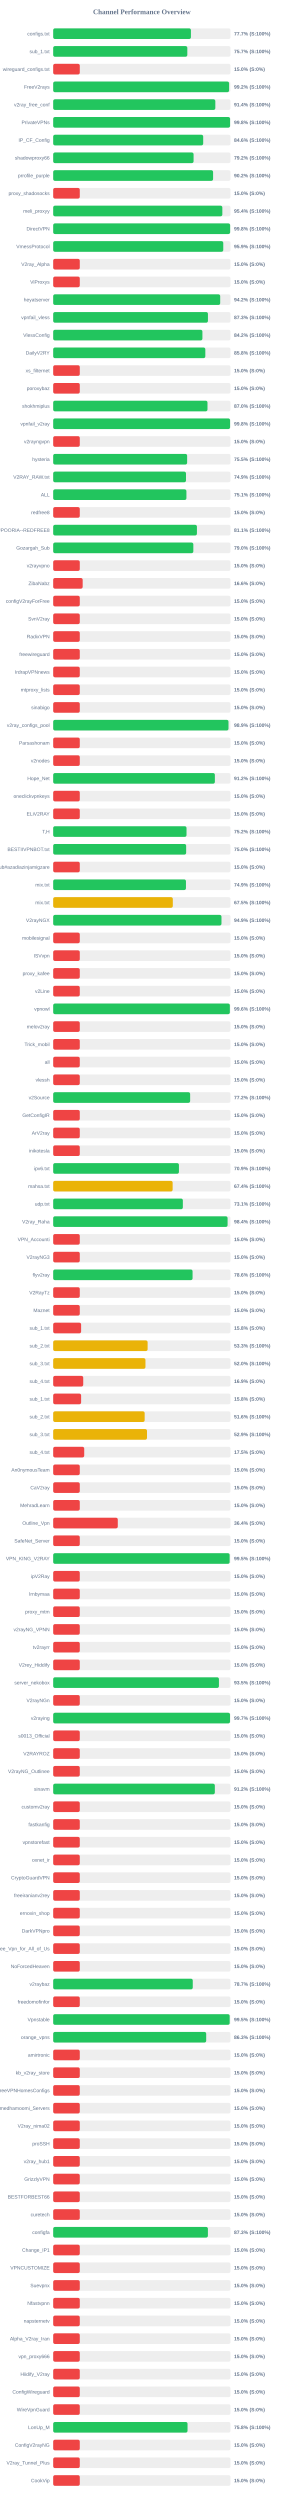
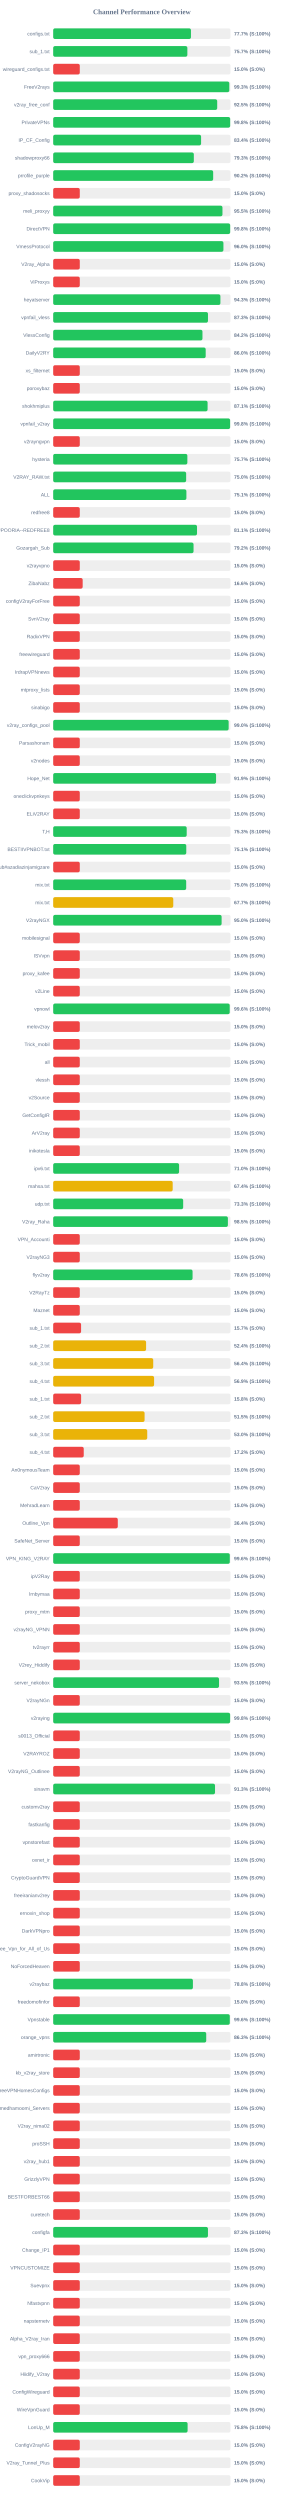
<svg xmlns="http://www.w3.org/2000/svg" width="800" height="7050" version="1.1">
  <style>
        .row { font: 14px Arial; fill: #64748b; }
        .score { font: bold 14px Arial; fill: #64748b; }
    </style>
  <text x="400" y="40" text-anchor="middle" font-size="20px" font-weight="bold" fill="#64748b">Channel Performance Overview</text>
  <rect x="150" y="80" width="500" height="30" fill="#eee" rx="5" />
-   <rect x="150" y="80" width="388.4" height="30" fill="#22c55e" rx="5" />
+   <rect x="150" y="80" width="388.5" height="30" fill="#22c55e" rx="5" />
  <text x="140" y="100" text-anchor="end" class="row">configs.txt</text>
  <text x="660" y="100" text-anchor="start" class="score">77.7% (S:100%)</text>
  <rect x="150" y="130" width="500" height="30" fill="#eee" rx="5" />
-   <rect x="150" y="130" width="378.25" height="30" fill="#22c55e" rx="5" />
+   <rect x="150" y="130" width="378.35" height="30" fill="#22c55e" rx="5" />
  <text x="140" y="150" text-anchor="end" class="row">sub_1.txt</text>
  <text x="660" y="150" text-anchor="start" class="score">75.7% (S:100%)</text>
  <rect x="150" y="180" width="500" height="30" fill="#eee" rx="5" />
  <rect x="150" y="180" width="75.0" height="30" fill="#ef4444" rx="5" />
  <text x="140" y="200" text-anchor="end" class="row">wireguard_configs.txt</text>
  <text x="660" y="200" text-anchor="start" class="score">15.0% (S:0%)</text>
  <rect x="150" y="230" width="500" height="30" fill="#eee" rx="5" />
-   <rect x="150" y="230" width="496.05" height="30" fill="#22c55e" rx="5" />
+   <rect x="150" y="230" width="496.6" height="30" fill="#22c55e" rx="5" />
  <text x="140" y="250" text-anchor="end" class="row">FreeV2rays</text>
-   <text x="660" y="250" text-anchor="start" class="score">99.2% (S:100%)</text>
+   <text x="660" y="250" text-anchor="start" class="score">99.3% (S:100%)</text>
  <rect x="150" y="280" width="500" height="30" fill="#eee" rx="5" />
-   <rect x="150" y="280" width="457.2" height="30" fill="#22c55e" rx="5" />
+   <rect x="150" y="280" width="462.5" height="30" fill="#22c55e" rx="5" />
  <text x="140" y="300" text-anchor="end" class="row">v2ray_free_conf</text>
-   <text x="660" y="300" text-anchor="start" class="score">91.4% (S:100%)</text>
+   <text x="660" y="300" text-anchor="start" class="score">92.5% (S:100%)</text>
  <rect x="150" y="330" width="500" height="30" fill="#eee" rx="5" />
-   <rect x="150" y="330" width="498.8" height="30" fill="#22c55e" rx="5" />
+   <rect x="150" y="330" width="499.05" height="30" fill="#22c55e" rx="5" />
  <text x="140" y="350" text-anchor="end" class="row">PrivateVPNs</text>
  <text x="660" y="350" text-anchor="start" class="score">99.8% (S:100%)</text>
  <rect x="150" y="380" width="500" height="30" fill="#eee" rx="5" />
-   <rect x="150" y="380" width="423.0" height="30" fill="#22c55e" rx="5" />
+   <rect x="150" y="380" width="417.05" height="30" fill="#22c55e" rx="5" />
  <text x="140" y="400" text-anchor="end" class="row">IP_CF_Config</text>
-   <text x="660" y="400" text-anchor="start" class="score">84.6% (S:100%)</text>
+   <text x="660" y="400" text-anchor="start" class="score">83.4% (S:100%)</text>
  <rect x="150" y="430" width="500" height="30" fill="#eee" rx="5" />
-   <rect x="150" y="430" width="395.9" height="30" fill="#22c55e" rx="5" />
+   <rect x="150" y="430" width="396.6" height="30" fill="#22c55e" rx="5" />
  <text x="140" y="450" text-anchor="end" class="row">shadowproxy66</text>
-   <text x="660" y="450" text-anchor="start" class="score">79.2% (S:100%)</text>
+   <text x="660" y="450" text-anchor="start" class="score">79.3% (S:100%)</text>
  <rect x="150" y="480" width="500" height="30" fill="#eee" rx="5" />
-   <rect x="150" y="480" width="450.9" height="30" fill="#22c55e" rx="5" />
+   <rect x="150" y="480" width="451.15" height="30" fill="#22c55e" rx="5" />
  <text x="140" y="500" text-anchor="end" class="row">prrofile_purple</text>
  <text x="660" y="500" text-anchor="start" class="score">90.2% (S:100%)</text>
  <rect x="150" y="530" width="500" height="30" fill="#eee" rx="5" />
  <rect x="150" y="530" width="75.0" height="30" fill="#ef4444" rx="5" />
  <text x="140" y="550" text-anchor="end" class="row">proxy_shadosocks</text>
  <text x="660" y="550" text-anchor="start" class="score">15.0% (S:0%)</text>
  <rect x="150" y="580" width="500" height="30" fill="#eee" rx="5" />
-   <rect x="150" y="580" width="477.0" height="30" fill="#22c55e" rx="5" />
+   <rect x="150" y="580" width="477.35" height="30" fill="#22c55e" rx="5" />
  <text x="140" y="600" text-anchor="end" class="row">meli_proxyy</text>
-   <text x="660" y="600" text-anchor="start" class="score">95.4% (S:100%)</text>
+   <text x="660" y="600" text-anchor="start" class="score">95.5% (S:100%)</text>
  <rect x="150" y="630" width="500" height="30" fill="#eee" rx="5" />
-   <rect x="150" y="630" width="498.95" height="30" fill="#22c55e" rx="5" />
+   <rect x="150" y="630" width="499.05" height="30" fill="#22c55e" rx="5" />
  <text x="140" y="650" text-anchor="end" class="row">DirectVPN</text>
  <text x="660" y="650" text-anchor="start" class="score">99.8% (S:100%)</text>
  <rect x="150" y="680" width="500" height="30" fill="#eee" rx="5" />
-   <rect x="150" y="680" width="479.6" height="30" fill="#22c55e" rx="5" />
+   <rect x="150" y="680" width="480.05" height="30" fill="#22c55e" rx="5" />
  <text x="140" y="700" text-anchor="end" class="row">VmessProtocol</text>
-   <text x="660" y="700" text-anchor="start" class="score">95.9% (S:100%)</text>
+   <text x="660" y="700" text-anchor="start" class="score">96.0% (S:100%)</text>
  <rect x="150" y="730" width="500" height="30" fill="#eee" rx="5" />
  <rect x="150" y="730" width="75.0" height="30" fill="#ef4444" rx="5" />
  <text x="140" y="750" text-anchor="end" class="row">V2ray_Alpha</text>
  <text x="660" y="750" text-anchor="start" class="score">15.0% (S:0%)</text>
  <rect x="150" y="780" width="500" height="30" fill="#eee" rx="5" />
  <rect x="150" y="780" width="75.0" height="30" fill="#ef4444" rx="5" />
  <text x="140" y="800" text-anchor="end" class="row">ViProxys</text>
  <text x="660" y="800" text-anchor="start" class="score">15.0% (S:0%)</text>
  <rect x="150" y="830" width="500" height="30" fill="#eee" rx="5" />
-   <rect x="150" y="830" width="470.95" height="30" fill="#22c55e" rx="5" />
+   <rect x="150" y="830" width="471.55" height="30" fill="#22c55e" rx="5" />
  <text x="140" y="850" text-anchor="end" class="row">heyatserver</text>
-   <text x="660" y="850" text-anchor="start" class="score">94.2% (S:100%)</text>
+   <text x="660" y="850" text-anchor="start" class="score">94.3% (S:100%)</text>
  <rect x="150" y="880" width="500" height="30" fill="#eee" rx="5" />
-   <rect x="150" y="880" width="436.4" height="30" fill="#22c55e" rx="5" />
+   <rect x="150" y="880" width="436.5" height="30" fill="#22c55e" rx="5" />
  <text x="140" y="900" text-anchor="end" class="row">vpnfail_vless</text>
  <text x="660" y="900" text-anchor="start" class="score">87.3% (S:100%)</text>
  <rect x="150" y="930" width="500" height="30" fill="#eee" rx="5" />
-   <rect x="150" y="930" width="420.8" height="30" fill="#22c55e" rx="5" />
+   <rect x="150" y="930" width="420.95" height="30" fill="#22c55e" rx="5" />
  <text x="140" y="950" text-anchor="end" class="row">VlessConfig</text>
  <text x="660" y="950" text-anchor="start" class="score">84.2% (S:100%)</text>
  <rect x="150" y="980" width="500" height="30" fill="#eee" rx="5" />
-   <rect x="150" y="980" width="429.0" height="30" fill="#22c55e" rx="5" />
+   <rect x="150" y="980" width="430.05" height="30" fill="#22c55e" rx="5" />
  <text x="140" y="1000" text-anchor="end" class="row">DailyV2RY</text>
-   <text x="660" y="1000" text-anchor="start" class="score">85.8% (S:100%)</text>
+   <text x="660" y="1000" text-anchor="start" class="score">86.0% (S:100%)</text>
  <rect x="150" y="1030" width="500" height="30" fill="#eee" rx="5" />
  <rect x="150" y="1030" width="75.0" height="30" fill="#ef4444" rx="5" />
  <text x="140" y="1050" text-anchor="end" class="row">xs_filternet</text>
  <text x="660" y="1050" text-anchor="start" class="score">15.0% (S:0%)</text>
  <rect x="150" y="1080" width="500" height="30" fill="#eee" rx="5" />
  <rect x="150" y="1080" width="75.0" height="30" fill="#ef4444" rx="5" />
  <text x="140" y="1100" text-anchor="end" class="row">poroxybaz</text>
  <text x="660" y="1100" text-anchor="start" class="score">15.0% (S:0%)</text>
  <rect x="150" y="1130" width="500" height="30" fill="#eee" rx="5" />
-   <rect x="150" y="1130" width="435.1" height="30" fill="#22c55e" rx="5" />
+   <rect x="150" y="1130" width="435.4" height="30" fill="#22c55e" rx="5" />
  <text x="140" y="1150" text-anchor="end" class="row">shokhmiplus</text>
-   <text x="660" y="1150" text-anchor="start" class="score">87.0% (S:100%)</text>
+   <text x="660" y="1150" text-anchor="start" class="score">87.1% (S:100%)</text>
  <rect x="150" y="1180" width="500" height="30" fill="#eee" rx="5" />
-   <rect x="150" y="1180" width="498.8" height="30" fill="#22c55e" rx="5" />
+   <rect x="150" y="1180" width="498.9" height="30" fill="#22c55e" rx="5" />
  <text x="140" y="1200" text-anchor="end" class="row">vpnfail_v2ray</text>
  <text x="660" y="1200" text-anchor="start" class="score">99.8% (S:100%)</text>
  <rect x="150" y="1230" width="500" height="30" fill="#eee" rx="5" />
  <rect x="150" y="1230" width="75.0" height="30" fill="#ef4444" rx="5" />
  <text x="140" y="1250" text-anchor="end" class="row">v2rayngvpn</text>
  <text x="660" y="1250" text-anchor="start" class="score">15.0% (S:0%)</text>
  <rect x="150" y="1280" width="500" height="30" fill="#eee" rx="5" />
-   <rect x="150" y="1280" width="377.7" height="30" fill="#22c55e" rx="5" />
+   <rect x="150" y="1280" width="378.35" height="30" fill="#22c55e" rx="5" />
  <text x="140" y="1300" text-anchor="end" class="row">hysteria</text>
-   <text x="660" y="1300" text-anchor="start" class="score">75.5% (S:100%)</text>
+   <text x="660" y="1300" text-anchor="start" class="score">75.7% (S:100%)</text>
  <rect x="150" y="1330" width="500" height="30" fill="#eee" rx="5" />
-   <rect x="150" y="1330" width="374.5" height="30" fill="#22c55e" rx="5" />
+   <rect x="150" y="1330" width="374.95" height="30" fill="#22c55e" rx="5" />
  <text x="140" y="1350" text-anchor="end" class="row">V2RAY_RAW.txt</text>
-   <text x="660" y="1350" text-anchor="start" class="score">74.9% (S:100%)</text>
+   <text x="660" y="1350" text-anchor="start" class="score">75.0% (S:100%)</text>
  <rect x="150" y="1380" width="500" height="30" fill="#eee" rx="5" />
-   <rect x="150" y="1380" width="375.7" height="30" fill="#22c55e" rx="5" />
+   <rect x="150" y="1380" width="375.65" height="30" fill="#22c55e" rx="5" />
  <text x="140" y="1400" text-anchor="end" class="row">ALL</text>
  <text x="660" y="1400" text-anchor="start" class="score">75.1% (S:100%)</text>
  <rect x="150" y="1430" width="500" height="30" fill="#eee" rx="5" />
  <rect x="150" y="1430" width="75.0" height="30" fill="#ef4444" rx="5" />
  <text x="140" y="1450" text-anchor="end" class="row">redfree8</text>
  <text x="660" y="1450" text-anchor="start" class="score">15.0% (S:0%)</text>
  <rect x="150" y="1480" width="500" height="30" fill="#eee" rx="5" />
-   <rect x="150" y="1480" width="405.35" height="30" fill="#22c55e" rx="5" />
+   <rect x="150" y="1480" width="405.6" height="30" fill="#22c55e" rx="5" />
  <text x="140" y="1500" text-anchor="end" class="row">POORIA--REDFREE8.txt#POORIA--REDFREE8</text>
  <text x="660" y="1500" text-anchor="start" class="score">81.1% (S:100%)</text>
  <rect x="150" y="1530" width="500" height="30" fill="#eee" rx="5" />
-   <rect x="150" y="1530" width="395.2" height="30" fill="#22c55e" rx="5" />
+   <rect x="150" y="1530" width="395.8" height="30" fill="#22c55e" rx="5" />
  <text x="140" y="1550" text-anchor="end" class="row">Gozargah_Sub</text>
-   <text x="660" y="1550" text-anchor="start" class="score">79.0% (S:100%)</text>
+   <text x="660" y="1550" text-anchor="start" class="score">79.2% (S:100%)</text>
  <rect x="150" y="1580" width="500" height="30" fill="#eee" rx="5" />
  <rect x="150" y="1580" width="75.0" height="30" fill="#ef4444" rx="5" />
  <text x="140" y="1600" text-anchor="end" class="row">v2rayvpno</text>
  <text x="660" y="1600" text-anchor="start" class="score">15.0% (S:0%)</text>
  <rect x="150" y="1630" width="500" height="30" fill="#eee" rx="5" />
  <rect x="150" y="1630" width="83.15" height="30" fill="#ef4444" rx="5" />
  <text x="140" y="1650" text-anchor="end" class="row">ZibaNabz</text>
  <text x="660" y="1650" text-anchor="start" class="score">16.6% (S:0%)</text>
  <rect x="150" y="1680" width="500" height="30" fill="#eee" rx="5" />
  <rect x="150" y="1680" width="75.0" height="30" fill="#ef4444" rx="5" />
  <text x="140" y="1700" text-anchor="end" class="row">configV2rayForFree</text>
  <text x="660" y="1700" text-anchor="start" class="score">15.0% (S:0%)</text>
  <rect x="150" y="1730" width="500" height="30" fill="#eee" rx="5" />
  <rect x="150" y="1730" width="75.0" height="30" fill="#ef4444" rx="5" />
  <text x="140" y="1750" text-anchor="end" class="row">SvnV2ray</text>
  <text x="660" y="1750" text-anchor="start" class="score">15.0% (S:0%)</text>
  <rect x="150" y="1780" width="500" height="30" fill="#eee" rx="5" />
  <rect x="150" y="1780" width="75.0" height="30" fill="#ef4444" rx="5" />
  <text x="140" y="1800" text-anchor="end" class="row">RadixVPN</text>
  <text x="660" y="1800" text-anchor="start" class="score">15.0% (S:0%)</text>
  <rect x="150" y="1830" width="500" height="30" fill="#eee" rx="5" />
  <rect x="150" y="1830" width="75.0" height="30" fill="#ef4444" rx="5" />
  <text x="140" y="1850" text-anchor="end" class="row">freewireguard</text>
  <text x="660" y="1850" text-anchor="start" class="score">15.0% (S:0%)</text>
  <rect x="150" y="1880" width="500" height="30" fill="#eee" rx="5" />
  <rect x="150" y="1880" width="75.0" height="30" fill="#ef4444" rx="5" />
  <text x="140" y="1900" text-anchor="end" class="row">IrdrapVPNnews</text>
  <text x="660" y="1900" text-anchor="start" class="score">15.0% (S:0%)</text>
  <rect x="150" y="1930" width="500" height="30" fill="#eee" rx="5" />
  <rect x="150" y="1930" width="75.0" height="30" fill="#ef4444" rx="5" />
  <text x="140" y="1950" text-anchor="end" class="row">mtproxy_lists</text>
  <text x="660" y="1950" text-anchor="start" class="score">15.0% (S:0%)</text>
  <rect x="150" y="1980" width="500" height="30" fill="#eee" rx="5" />
  <rect x="150" y="1980" width="75.0" height="30" fill="#ef4444" rx="5" />
  <text x="140" y="2000" text-anchor="end" class="row">sinabigo</text>
  <text x="660" y="2000" text-anchor="start" class="score">15.0% (S:0%)</text>
  <rect x="150" y="2030" width="500" height="30" fill="#eee" rx="5" />
-   <rect x="150" y="2030" width="494.35" height="30" fill="#22c55e" rx="5" />
+   <rect x="150" y="2030" width="494.8" height="30" fill="#22c55e" rx="5" />
  <text x="140" y="2050" text-anchor="end" class="row">v2ray_configs_pool</text>
-   <text x="660" y="2050" text-anchor="start" class="score">98.9% (S:100%)</text>
+   <text x="660" y="2050" text-anchor="start" class="score">99.0% (S:100%)</text>
  <rect x="150" y="2080" width="500" height="30" fill="#eee" rx="5" />
  <rect x="150" y="2080" width="75.0" height="30" fill="#ef4444" rx="5" />
  <text x="140" y="2100" text-anchor="end" class="row">Parsashonam</text>
  <text x="660" y="2100" text-anchor="start" class="score">15.0% (S:0%)</text>
  <rect x="150" y="2130" width="500" height="30" fill="#eee" rx="5" />
  <rect x="150" y="2130" width="75.0" height="30" fill="#ef4444" rx="5" />
  <text x="140" y="2150" text-anchor="end" class="row">v2nodes</text>
  <text x="660" y="2150" text-anchor="start" class="score">15.0% (S:0%)</text>
  <rect x="150" y="2180" width="500" height="30" fill="#eee" rx="5" />
-   <rect x="150" y="2180" width="455.95" height="30" fill="#22c55e" rx="5" />
+   <rect x="150" y="2180" width="459.3" height="30" fill="#22c55e" rx="5" />
  <text x="140" y="2200" text-anchor="end" class="row">Hope_Net</text>
-   <text x="660" y="2200" text-anchor="start" class="score">91.2% (S:100%)</text>
+   <text x="660" y="2200" text-anchor="start" class="score">91.9% (S:100%)</text>
  <rect x="150" y="2230" width="500" height="30" fill="#eee" rx="5" />
  <rect x="150" y="2230" width="75.0" height="30" fill="#ef4444" rx="5" />
  <text x="140" y="2250" text-anchor="end" class="row">oneclickvpnkeys</text>
  <text x="660" y="2250" text-anchor="start" class="score">15.0% (S:0%)</text>
  <rect x="150" y="2280" width="500" height="30" fill="#eee" rx="5" />
  <rect x="150" y="2280" width="75.0" height="30" fill="#ef4444" rx="5" />
  <text x="140" y="2300" text-anchor="end" class="row">ELiV2RAY</text>
  <text x="660" y="2300" text-anchor="start" class="score">15.0% (S:0%)</text>
  <rect x="150" y="2330" width="500" height="30" fill="#eee" rx="5" />
-   <rect x="150" y="2330" width="376.0" height="30" fill="#22c55e" rx="5" />
+   <rect x="150" y="2330" width="376.5" height="30" fill="#22c55e" rx="5" />
  <text x="140" y="2350" text-anchor="end" class="row">T,H</text>
-   <text x="660" y="2350" text-anchor="start" class="score">75.2% (S:100%)</text>
+   <text x="660" y="2350" text-anchor="start" class="score">75.3% (S:100%)</text>
  <rect x="150" y="2380" width="500" height="30" fill="#eee" rx="5" />
-   <rect x="150" y="2380" width="374.95" height="30" fill="#22c55e" rx="5" />
+   <rect x="150" y="2380" width="375.3" height="30" fill="#22c55e" rx="5" />
  <text x="140" y="2400" text-anchor="end" class="row">BESTIIVPNBOT.txt</text>
-   <text x="660" y="2400" text-anchor="start" class="score">75.0% (S:100%)</text>
+   <text x="660" y="2400" text-anchor="start" class="score">75.1% (S:100%)</text>
  <rect x="150" y="2430" width="500" height="30" fill="#eee" rx="5" />
  <rect x="150" y="2430" width="75.0" height="30" fill="#ef4444" rx="5" />
  <text x="140" y="2450" text-anchor="end" class="row">Sub#azadiazinjamigzare</text>
  <text x="660" y="2450" text-anchor="start" class="score">15.0% (S:0%)</text>
  <rect x="150" y="2480" width="500" height="30" fill="#eee" rx="5" />
-   <rect x="150" y="2480" width="374.4" height="30" fill="#22c55e" rx="5" />
+   <rect x="150" y="2480" width="375.05" height="30" fill="#22c55e" rx="5" />
  <text x="140" y="2500" text-anchor="end" class="row">mix.txt</text>
-   <text x="660" y="2500" text-anchor="start" class="score">74.9% (S:100%)</text>
+   <text x="660" y="2500" text-anchor="start" class="score">75.0% (S:100%)</text>
  <rect x="150" y="2530" width="500" height="30" fill="#eee" rx="5" />
-   <rect x="150" y="2530" width="337.35" height="30" fill="#eab308" rx="5" />
+   <rect x="150" y="2530" width="338.6" height="30" fill="#eab308" rx="5" />
  <text x="140" y="2550" text-anchor="end" class="row">mix.txt</text>
-   <text x="660" y="2550" text-anchor="start" class="score">67.5% (S:100%)</text>
+   <text x="660" y="2550" text-anchor="start" class="score">67.7% (S:100%)</text>
  <rect x="150" y="2580" width="500" height="30" fill="#eee" rx="5" />
-   <rect x="150" y="2580" width="474.55" height="30" fill="#22c55e" rx="5" />
+   <rect x="150" y="2580" width="474.95" height="30" fill="#22c55e" rx="5" />
  <text x="140" y="2600" text-anchor="end" class="row">V2rayNGX</text>
-   <text x="660" y="2600" text-anchor="start" class="score">94.9% (S:100%)</text>
+   <text x="660" y="2600" text-anchor="start" class="score">95.0% (S:100%)</text>
  <rect x="150" y="2630" width="500" height="30" fill="#eee" rx="5" />
  <rect x="150" y="2630" width="75.0" height="30" fill="#ef4444" rx="5" />
  <text x="140" y="2650" text-anchor="end" class="row">mobilesignal</text>
  <text x="660" y="2650" text-anchor="start" class="score">15.0% (S:0%)</text>
  <rect x="150" y="2680" width="500" height="30" fill="#eee" rx="5" />
  <rect x="150" y="2680" width="75.0" height="30" fill="#ef4444" rx="5" />
  <text x="140" y="2700" text-anchor="end" class="row">ISVvpn</text>
  <text x="660" y="2700" text-anchor="start" class="score">15.0% (S:0%)</text>
  <rect x="150" y="2730" width="500" height="30" fill="#eee" rx="5" />
  <rect x="150" y="2730" width="75.0" height="30" fill="#ef4444" rx="5" />
  <text x="140" y="2750" text-anchor="end" class="row">proxy_kafee</text>
  <text x="660" y="2750" text-anchor="start" class="score">15.0% (S:0%)</text>
  <rect x="150" y="2780" width="500" height="30" fill="#eee" rx="5" />
  <rect x="150" y="2780" width="75.0" height="30" fill="#ef4444" rx="5" />
  <text x="140" y="2800" text-anchor="end" class="row">v2Line</text>
  <text x="660" y="2800" text-anchor="start" class="score">15.0% (S:0%)</text>
  <rect x="150" y="2830" width="500" height="30" fill="#eee" rx="5" />
-   <rect x="150" y="2830" width="498.2" height="30" fill="#22c55e" rx="5" />
+   <rect x="150" y="2830" width="497.8" height="30" fill="#22c55e" rx="5" />
  <text x="140" y="2850" text-anchor="end" class="row">vpnowl</text>
  <text x="660" y="2850" text-anchor="start" class="score">99.6% (S:100%)</text>
  <rect x="150" y="2880" width="500" height="30" fill="#eee" rx="5" />
  <rect x="150" y="2880" width="75.0" height="30" fill="#ef4444" rx="5" />
  <text x="140" y="2900" text-anchor="end" class="row">melov2ray</text>
  <text x="660" y="2900" text-anchor="start" class="score">15.0% (S:0%)</text>
  <rect x="150" y="2930" width="500" height="30" fill="#eee" rx="5" />
  <rect x="150" y="2930" width="75.0" height="30" fill="#ef4444" rx="5" />
  <text x="140" y="2950" text-anchor="end" class="row">Trick_mobil</text>
  <text x="660" y="2950" text-anchor="start" class="score">15.0% (S:0%)</text>
  <rect x="150" y="2980" width="500" height="30" fill="#eee" rx="5" />
  <rect x="150" y="2980" width="75.0" height="30" fill="#ef4444" rx="5" />
  <text x="140" y="3000" text-anchor="end" class="row">all</text>
  <text x="660" y="3000" text-anchor="start" class="score">15.0% (S:0%)</text>
  <rect x="150" y="3030" width="500" height="30" fill="#eee" rx="5" />
  <rect x="150" y="3030" width="75.0" height="30" fill="#ef4444" rx="5" />
  <text x="140" y="3050" text-anchor="end" class="row">vlessh</text>
  <text x="660" y="3050" text-anchor="start" class="score">15.0% (S:0%)</text>
  <rect x="150" y="3080" width="500" height="30" fill="#eee" rx="5" />
-   <rect x="150" y="3080" width="386.2" height="30" fill="#22c55e" rx="5" />
+   <rect x="150" y="3080" width="75.0" height="30" fill="#ef4444" rx="5" />
  <text x="140" y="3100" text-anchor="end" class="row">v2Source</text>
-   <text x="660" y="3100" text-anchor="start" class="score">77.2% (S:100%)</text>
+   <text x="660" y="3100" text-anchor="start" class="score">15.0% (S:0%)</text>
  <rect x="150" y="3130" width="500" height="30" fill="#eee" rx="5" />
  <rect x="150" y="3130" width="75.0" height="30" fill="#ef4444" rx="5" />
  <text x="140" y="3150" text-anchor="end" class="row">GetConfigIR</text>
  <text x="660" y="3150" text-anchor="start" class="score">15.0% (S:0%)</text>
  <rect x="150" y="3180" width="500" height="30" fill="#eee" rx="5" />
  <rect x="150" y="3180" width="75.0" height="30" fill="#ef4444" rx="5" />
  <text x="140" y="3200" text-anchor="end" class="row">ArV2ray</text>
  <text x="660" y="3200" text-anchor="start" class="score">15.0% (S:0%)</text>
  <rect x="150" y="3230" width="500" height="30" fill="#eee" rx="5" />
  <rect x="150" y="3230" width="75.0" height="30" fill="#ef4444" rx="5" />
  <text x="140" y="3250" text-anchor="end" class="row">inikotesla</text>
  <text x="660" y="3250" text-anchor="start" class="score">15.0% (S:0%)</text>
  <rect x="150" y="3280" width="500" height="30" fill="#eee" rx="5" />
-   <rect x="150" y="3280" width="354.6" height="30" fill="#22c55e" rx="5" />
+   <rect x="150" y="3280" width="355.0" height="30" fill="#22c55e" rx="5" />
  <text x="140" y="3300" text-anchor="end" class="row">ipv6.txt</text>
-   <text x="660" y="3300" text-anchor="start" class="score">70.9% (S:100%)</text>
+   <text x="660" y="3300" text-anchor="start" class="score">71.0% (S:100%)</text>
  <rect x="150" y="3330" width="500" height="30" fill="#eee" rx="5" />
-   <rect x="150" y="3330" width="336.85" height="30" fill="#eab308" rx="5" />
+   <rect x="150" y="3330" width="337.0" height="30" fill="#eab308" rx="5" />
  <text x="140" y="3350" text-anchor="end" class="row">mahsa.txt</text>
  <text x="660" y="3350" text-anchor="start" class="score">67.4% (S:100%)</text>
  <rect x="150" y="3380" width="500" height="30" fill="#eee" rx="5" />
-   <rect x="150" y="3380" width="365.65" height="30" fill="#22c55e" rx="5" />
+   <rect x="150" y="3380" width="366.55" height="30" fill="#22c55e" rx="5" />
  <text x="140" y="3400" text-anchor="end" class="row">udp.txt</text>
-   <text x="660" y="3400" text-anchor="start" class="score">73.1% (S:100%)</text>
+   <text x="660" y="3400" text-anchor="start" class="score">73.3% (S:100%)</text>
  <rect x="150" y="3430" width="500" height="30" fill="#eee" rx="5" />
-   <rect x="150" y="3430" width="491.8" height="30" fill="#22c55e" rx="5" />
+   <rect x="150" y="3430" width="492.65" height="30" fill="#22c55e" rx="5" />
  <text x="140" y="3450" text-anchor="end" class="row">V2ray_Raha</text>
-   <text x="660" y="3450" text-anchor="start" class="score">98.4% (S:100%)</text>
+   <text x="660" y="3450" text-anchor="start" class="score">98.5% (S:100%)</text>
  <rect x="150" y="3480" width="500" height="30" fill="#eee" rx="5" />
  <rect x="150" y="3480" width="75.0" height="30" fill="#ef4444" rx="5" />
  <text x="140" y="3500" text-anchor="end" class="row">VPN_Accounti</text>
  <text x="660" y="3500" text-anchor="start" class="score">15.0% (S:0%)</text>
  <rect x="150" y="3530" width="500" height="30" fill="#eee" rx="5" />
  <rect x="150" y="3530" width="75.0" height="30" fill="#ef4444" rx="5" />
  <text x="140" y="3550" text-anchor="end" class="row">V2rayNG3</text>
  <text x="660" y="3550" text-anchor="start" class="score">15.0% (S:0%)</text>
  <rect x="150" y="3580" width="500" height="30" fill="#eee" rx="5" />
  <rect x="150" y="3580" width="393.05" height="30" fill="#22c55e" rx="5" />
  <text x="140" y="3600" text-anchor="end" class="row">flyv2ray</text>
  <text x="660" y="3600" text-anchor="start" class="score">78.6% (S:100%)</text>
  <rect x="150" y="3630" width="500" height="30" fill="#eee" rx="5" />
  <rect x="150" y="3630" width="75.0" height="30" fill="#ef4444" rx="5" />
  <text x="140" y="3650" text-anchor="end" class="row">V2RayTz</text>
  <text x="660" y="3650" text-anchor="start" class="score">15.0% (S:0%)</text>
  <rect x="150" y="3680" width="500" height="30" fill="#eee" rx="5" />
  <rect x="150" y="3680" width="75.0" height="30" fill="#ef4444" rx="5" />
  <text x="140" y="3700" text-anchor="end" class="row">Maznet</text>
  <text x="660" y="3700" text-anchor="start" class="score">15.0% (S:0%)</text>
  <rect x="150" y="3730" width="500" height="30" fill="#eee" rx="5" />
-   <rect x="150" y="3730" width="78.75" height="30" fill="#ef4444" rx="5" />
+   <rect x="150" y="3730" width="78.65" height="30" fill="#ef4444" rx="5" />
  <text x="140" y="3750" text-anchor="end" class="row">sub_1.txt</text>
-   <text x="660" y="3750" text-anchor="start" class="score">15.8% (S:0%)</text>
+   <text x="660" y="3750" text-anchor="start" class="score">15.7% (S:0%)</text>
  <rect x="150" y="3780" width="500" height="30" fill="#eee" rx="5" />
-   <rect x="150" y="3780" width="266.3" height="30" fill="#eab308" rx="5" />
+   <rect x="150" y="3780" width="262.0" height="30" fill="#eab308" rx="5" />
  <text x="140" y="3800" text-anchor="end" class="row">sub_2.txt</text>
-   <text x="660" y="3800" text-anchor="start" class="score">53.3% (S:100%)</text>
+   <text x="660" y="3800" text-anchor="start" class="score">52.4% (S:100%)</text>
  <rect x="150" y="3830" width="500" height="30" fill="#eee" rx="5" />
-   <rect x="150" y="3830" width="260.2" height="30" fill="#eab308" rx="5" />
+   <rect x="150" y="3830" width="282.1" height="30" fill="#eab308" rx="5" />
  <text x="140" y="3850" text-anchor="end" class="row">sub_3.txt</text>
-   <text x="660" y="3850" text-anchor="start" class="score">52.0% (S:100%)</text>
+   <text x="660" y="3850" text-anchor="start" class="score">56.4% (S:100%)</text>
  <rect x="150" y="3880" width="500" height="30" fill="#eee" rx="5" />
-   <rect x="150" y="3880" width="84.7" height="30" fill="#ef4444" rx="5" />
+   <rect x="150" y="3880" width="284.55" height="30" fill="#eab308" rx="5" />
  <text x="140" y="3900" text-anchor="end" class="row">sub_4.txt</text>
-   <text x="660" y="3900" text-anchor="start" class="score">16.9% (S:0%)</text>
+   <text x="660" y="3900" text-anchor="start" class="score">56.9% (S:100%)</text>
  <rect x="150" y="3930" width="500" height="30" fill="#eee" rx="5" />
  <rect x="150" y="3930" width="78.75" height="30" fill="#ef4444" rx="5" />
  <text x="140" y="3950" text-anchor="end" class="row">sub_1.txt</text>
  <text x="660" y="3950" text-anchor="start" class="score">15.8% (S:0%)</text>
  <rect x="150" y="3980" width="500" height="30" fill="#eee" rx="5" />
-   <rect x="150" y="3980" width="257.95" height="30" fill="#eab308" rx="5" />
+   <rect x="150" y="3980" width="257.75" height="30" fill="#eab308" rx="5" />
  <text x="140" y="4000" text-anchor="end" class="row">sub_2.txt</text>
-   <text x="660" y="4000" text-anchor="start" class="score">51.6% (S:100%)</text>
+   <text x="660" y="4000" text-anchor="start" class="score">51.5% (S:100%)</text>
  <rect x="150" y="4030" width="500" height="30" fill="#eee" rx="5" />
-   <rect x="150" y="4030" width="264.55" height="30" fill="#eab308" rx="5" />
+   <rect x="150" y="4030" width="265.2" height="30" fill="#eab308" rx="5" />
  <text x="140" y="4050" text-anchor="end" class="row">sub_3.txt</text>
-   <text x="660" y="4050" text-anchor="start" class="score">52.9% (S:100%)</text>
+   <text x="660" y="4050" text-anchor="start" class="score">53.0% (S:100%)</text>
  <rect x="150" y="4080" width="500" height="30" fill="#eee" rx="5" />
-   <rect x="150" y="4080" width="87.5" height="30" fill="#ef4444" rx="5" />
+   <rect x="150" y="4080" width="86.15" height="30" fill="#ef4444" rx="5" />
  <text x="140" y="4100" text-anchor="end" class="row">sub_4.txt</text>
-   <text x="660" y="4100" text-anchor="start" class="score">17.5% (S:0%)</text>
+   <text x="660" y="4100" text-anchor="start" class="score">17.2% (S:0%)</text>
  <rect x="150" y="4130" width="500" height="30" fill="#eee" rx="5" />
  <rect x="150" y="4130" width="75.0" height="30" fill="#ef4444" rx="5" />
  <text x="140" y="4150" text-anchor="end" class="row">An0nymousTeam</text>
  <text x="660" y="4150" text-anchor="start" class="score">15.0% (S:0%)</text>
  <rect x="150" y="4180" width="500" height="30" fill="#eee" rx="5" />
  <rect x="150" y="4180" width="75.0" height="30" fill="#ef4444" rx="5" />
  <text x="140" y="4200" text-anchor="end" class="row">CaV2ray</text>
  <text x="660" y="4200" text-anchor="start" class="score">15.0% (S:0%)</text>
  <rect x="150" y="4230" width="500" height="30" fill="#eee" rx="5" />
  <rect x="150" y="4230" width="75.0" height="30" fill="#ef4444" rx="5" />
  <text x="140" y="4250" text-anchor="end" class="row">MehradLearn</text>
  <text x="660" y="4250" text-anchor="start" class="score">15.0% (S:0%)</text>
  <rect x="150" y="4280" width="500" height="30" fill="#eee" rx="5" />
  <rect x="150" y="4280" width="182.15" height="30" fill="#ef4444" rx="5" />
  <text x="140" y="4300" text-anchor="end" class="row">Outline_Vpn</text>
  <text x="660" y="4300" text-anchor="start" class="score">36.4% (S:0%)</text>
  <rect x="150" y="4330" width="500" height="30" fill="#eee" rx="5" />
  <rect x="150" y="4330" width="75.0" height="30" fill="#ef4444" rx="5" />
  <text x="140" y="4350" text-anchor="end" class="row">SafeNet_Server</text>
  <text x="660" y="4350" text-anchor="start" class="score">15.0% (S:0%)</text>
  <rect x="150" y="4380" width="500" height="30" fill="#eee" rx="5" />
-   <rect x="150" y="4380" width="497.6" height="30" fill="#22c55e" rx="5" />
+   <rect x="150" y="4380" width="498.05" height="30" fill="#22c55e" rx="5" />
  <text x="140" y="4400" text-anchor="end" class="row">VPN_KING_V2RAY</text>
-   <text x="660" y="4400" text-anchor="start" class="score">99.5% (S:100%)</text>
+   <text x="660" y="4400" text-anchor="start" class="score">99.6% (S:100%)</text>
  <rect x="150" y="4430" width="500" height="30" fill="#eee" rx="5" />
  <rect x="150" y="4430" width="75.0" height="30" fill="#ef4444" rx="5" />
  <text x="140" y="4450" text-anchor="end" class="row">ipV2Ray</text>
  <text x="660" y="4450" text-anchor="start" class="score">15.0% (S:0%)</text>
  <rect x="150" y="4480" width="500" height="30" fill="#eee" rx="5" />
  <rect x="150" y="4480" width="75.0" height="30" fill="#ef4444" rx="5" />
  <text x="140" y="4500" text-anchor="end" class="row">lrnbymaa</text>
  <text x="660" y="4500" text-anchor="start" class="score">15.0% (S:0%)</text>
  <rect x="150" y="4530" width="500" height="30" fill="#eee" rx="5" />
  <rect x="150" y="4530" width="75.0" height="30" fill="#ef4444" rx="5" />
  <text x="140" y="4550" text-anchor="end" class="row">proxy_mtm</text>
  <text x="660" y="4550" text-anchor="start" class="score">15.0% (S:0%)</text>
  <rect x="150" y="4580" width="500" height="30" fill="#eee" rx="5" />
  <rect x="150" y="4580" width="75.0" height="30" fill="#ef4444" rx="5" />
  <text x="140" y="4600" text-anchor="end" class="row">v2rayNG_VPNN</text>
  <text x="660" y="4600" text-anchor="start" class="score">15.0% (S:0%)</text>
  <rect x="150" y="4630" width="500" height="30" fill="#eee" rx="5" />
  <rect x="150" y="4630" width="75.0" height="30" fill="#ef4444" rx="5" />
  <text x="140" y="4650" text-anchor="end" class="row">tv2rayrr</text>
  <text x="660" y="4650" text-anchor="start" class="score">15.0% (S:0%)</text>
  <rect x="150" y="4680" width="500" height="30" fill="#eee" rx="5" />
  <rect x="150" y="4680" width="75.0" height="30" fill="#ef4444" rx="5" />
  <text x="140" y="4700" text-anchor="end" class="row">V2rey_Hiddify</text>
  <text x="660" y="4700" text-anchor="start" class="score">15.0% (S:0%)</text>
  <rect x="150" y="4730" width="500" height="30" fill="#eee" rx="5" />
-   <rect x="150" y="4730" width="467.4" height="30" fill="#22c55e" rx="5" />
+   <rect x="150" y="4730" width="467.65" height="30" fill="#22c55e" rx="5" />
  <text x="140" y="4750" text-anchor="end" class="row">server_nekobox</text>
  <text x="660" y="4750" text-anchor="start" class="score">93.5% (S:100%)</text>
  <rect x="150" y="4780" width="500" height="30" fill="#eee" rx="5" />
  <rect x="150" y="4780" width="75.0" height="30" fill="#ef4444" rx="5" />
  <text x="140" y="4800" text-anchor="end" class="row">V2rayNGn</text>
  <text x="660" y="4800" text-anchor="start" class="score">15.0% (S:0%)</text>
  <rect x="150" y="4830" width="500" height="30" fill="#eee" rx="5" />
-   <rect x="150" y="4830" width="498.65" height="30" fill="#22c55e" rx="5" />
+   <rect x="150" y="4830" width="498.95" height="30" fill="#22c55e" rx="5" />
  <text x="140" y="4850" text-anchor="end" class="row">v2raying</text>
-   <text x="660" y="4850" text-anchor="start" class="score">99.7% (S:100%)</text>
+   <text x="660" y="4850" text-anchor="start" class="score">99.8% (S:100%)</text>
  <rect x="150" y="4880" width="500" height="30" fill="#eee" rx="5" />
  <rect x="150" y="4880" width="75.0" height="30" fill="#ef4444" rx="5" />
  <text x="140" y="4900" text-anchor="end" class="row">s0013_Official</text>
  <text x="660" y="4900" text-anchor="start" class="score">15.0% (S:0%)</text>
  <rect x="150" y="4930" width="500" height="30" fill="#eee" rx="5" />
  <rect x="150" y="4930" width="75.0" height="30" fill="#ef4444" rx="5" />
  <text x="140" y="4950" text-anchor="end" class="row">V2RAYROZ</text>
  <text x="660" y="4950" text-anchor="start" class="score">15.0% (S:0%)</text>
  <rect x="150" y="4980" width="500" height="30" fill="#eee" rx="5" />
  <rect x="150" y="4980" width="75.0" height="30" fill="#ef4444" rx="5" />
  <text x="140" y="5000" text-anchor="end" class="row">V2rayNG_Outlinee</text>
  <text x="660" y="5000" text-anchor="start" class="score">15.0% (S:0%)</text>
  <rect x="150" y="5030" width="500" height="30" fill="#eee" rx="5" />
-   <rect x="150" y="5030" width="455.85" height="30" fill="#22c55e" rx="5" />
+   <rect x="150" y="5030" width="456.35" height="30" fill="#22c55e" rx="5" />
  <text x="140" y="5050" text-anchor="end" class="row">sinavm</text>
-   <text x="660" y="5050" text-anchor="start" class="score">91.2% (S:100%)</text>
+   <text x="660" y="5050" text-anchor="start" class="score">91.3% (S:100%)</text>
  <rect x="150" y="5080" width="500" height="30" fill="#eee" rx="5" />
  <rect x="150" y="5080" width="75.0" height="30" fill="#ef4444" rx="5" />
  <text x="140" y="5100" text-anchor="end" class="row">customv2ray</text>
  <text x="660" y="5100" text-anchor="start" class="score">15.0% (S:0%)</text>
  <rect x="150" y="5130" width="500" height="30" fill="#eee" rx="5" />
  <rect x="150" y="5130" width="75.0" height="30" fill="#ef4444" rx="5" />
  <text x="140" y="5150" text-anchor="end" class="row">fastkanfig</text>
  <text x="660" y="5150" text-anchor="start" class="score">15.0% (S:0%)</text>
  <rect x="150" y="5180" width="500" height="30" fill="#eee" rx="5" />
  <rect x="150" y="5180" width="75.0" height="30" fill="#ef4444" rx="5" />
  <text x="140" y="5200" text-anchor="end" class="row">vpnstorefast</text>
  <text x="660" y="5200" text-anchor="start" class="score">15.0% (S:0%)</text>
  <rect x="150" y="5230" width="500" height="30" fill="#eee" rx="5" />
  <rect x="150" y="5230" width="75.0" height="30" fill="#ef4444" rx="5" />
  <text x="140" y="5250" text-anchor="end" class="row">oxnet_ir</text>
  <text x="660" y="5250" text-anchor="start" class="score">15.0% (S:0%)</text>
  <rect x="150" y="5280" width="500" height="30" fill="#eee" rx="5" />
  <rect x="150" y="5280" width="75.0" height="30" fill="#ef4444" rx="5" />
  <text x="140" y="5300" text-anchor="end" class="row">CryptoGuardVPN</text>
  <text x="660" y="5300" text-anchor="start" class="score">15.0% (S:0%)</text>
  <rect x="150" y="5330" width="500" height="30" fill="#eee" rx="5" />
  <rect x="150" y="5330" width="75.0" height="30" fill="#ef4444" rx="5" />
  <text x="140" y="5350" text-anchor="end" class="row">freeiranianv2rey</text>
  <text x="660" y="5350" text-anchor="start" class="score">15.0% (S:0%)</text>
  <rect x="150" y="5380" width="500" height="30" fill="#eee" rx="5" />
  <rect x="150" y="5380" width="75.0" height="30" fill="#ef4444" rx="5" />
  <text x="140" y="5400" text-anchor="end" class="row">ernoxin_shop</text>
  <text x="660" y="5400" text-anchor="start" class="score">15.0% (S:0%)</text>
  <rect x="150" y="5430" width="500" height="30" fill="#eee" rx="5" />
  <rect x="150" y="5430" width="75.0" height="30" fill="#ef4444" rx="5" />
  <text x="140" y="5450" text-anchor="end" class="row">DarkVPNpro</text>
  <text x="660" y="5450" text-anchor="start" class="score">15.0% (S:0%)</text>
  <rect x="150" y="5480" width="500" height="30" fill="#eee" rx="5" />
  <rect x="150" y="5480" width="75.0" height="30" fill="#ef4444" rx="5" />
  <text x="140" y="5500" text-anchor="end" class="row">Free_Vpn_for_All_of_Us</text>
  <text x="660" y="5500" text-anchor="start" class="score">15.0% (S:0%)</text>
  <rect x="150" y="5530" width="500" height="30" fill="#eee" rx="5" />
  <rect x="150" y="5530" width="75.0" height="30" fill="#ef4444" rx="5" />
  <text x="140" y="5550" text-anchor="end" class="row">NoForcedHeaven</text>
  <text x="660" y="5550" text-anchor="start" class="score">15.0% (S:0%)</text>
  <rect x="150" y="5580" width="500" height="30" fill="#eee" rx="5" />
-   <rect x="150" y="5580" width="393.6" height="30" fill="#22c55e" rx="5" />
+   <rect x="150" y="5580" width="394.0" height="30" fill="#22c55e" rx="5" />
  <text x="140" y="5600" text-anchor="end" class="row">v2raybaz</text>
-   <text x="660" y="5600" text-anchor="start" class="score">78.7% (S:100%)</text>
+   <text x="660" y="5600" text-anchor="start" class="score">78.8% (S:100%)</text>
  <rect x="150" y="5630" width="500" height="30" fill="#eee" rx="5" />
  <rect x="150" y="5630" width="75.0" height="30" fill="#ef4444" rx="5" />
  <text x="140" y="5650" text-anchor="end" class="row">freedomofinfor</text>
  <text x="660" y="5650" text-anchor="start" class="score">15.0% (S:0%)</text>
  <rect x="150" y="5680" width="500" height="30" fill="#eee" rx="5" />
-   <rect x="150" y="5680" width="497.7" height="30" fill="#22c55e" rx="5" />
+   <rect x="150" y="5680" width="498.0" height="30" fill="#22c55e" rx="5" />
  <text x="140" y="5700" text-anchor="end" class="row">Vpnstable</text>
-   <text x="660" y="5700" text-anchor="start" class="score">99.5% (S:100%)</text>
+   <text x="660" y="5700" text-anchor="start" class="score">99.6% (S:100%)</text>
  <rect x="150" y="5730" width="500" height="30" fill="#eee" rx="5" />
-   <rect x="150" y="5730" width="431.45" height="30" fill="#22c55e" rx="5" />
+   <rect x="150" y="5730" width="431.55" height="30" fill="#22c55e" rx="5" />
  <text x="140" y="5750" text-anchor="end" class="row">orange_vpns</text>
  <text x="660" y="5750" text-anchor="start" class="score">86.3% (S:100%)</text>
  <rect x="150" y="5780" width="500" height="30" fill="#eee" rx="5" />
  <rect x="150" y="5780" width="75.0" height="30" fill="#ef4444" rx="5" />
  <text x="140" y="5800" text-anchor="end" class="row">amirtronic</text>
  <text x="660" y="5800" text-anchor="start" class="score">15.0% (S:0%)</text>
  <rect x="150" y="5830" width="500" height="30" fill="#eee" rx="5" />
  <rect x="150" y="5830" width="75.0" height="30" fill="#ef4444" rx="5" />
  <text x="140" y="5850" text-anchor="end" class="row">kb_v2ray_store</text>
  <text x="660" y="5850" text-anchor="start" class="score">15.0% (S:0%)</text>
  <rect x="150" y="5880" width="500" height="30" fill="#eee" rx="5" />
  <rect x="150" y="5880" width="75.0" height="30" fill="#ef4444" rx="5" />
  <text x="140" y="5900" text-anchor="end" class="row">FreeVPNHomesConfigs</text>
  <text x="660" y="5900" text-anchor="start" class="score">15.0% (S:0%)</text>
  <rect x="150" y="5930" width="500" height="30" fill="#eee" rx="5" />
  <rect x="150" y="5930" width="75.0" height="30" fill="#ef4444" rx="5" />
  <text x="140" y="5950" text-anchor="end" class="row">Ahmedhamoomi_Servers</text>
  <text x="660" y="5950" text-anchor="start" class="score">15.0% (S:0%)</text>
  <rect x="150" y="5980" width="500" height="30" fill="#eee" rx="5" />
  <rect x="150" y="5980" width="75.0" height="30" fill="#ef4444" rx="5" />
  <text x="140" y="6000" text-anchor="end" class="row">V2ray_nima02</text>
  <text x="660" y="6000" text-anchor="start" class="score">15.0% (S:0%)</text>
  <rect x="150" y="6030" width="500" height="30" fill="#eee" rx="5" />
  <rect x="150" y="6030" width="75.0" height="30" fill="#ef4444" rx="5" />
  <text x="140" y="6050" text-anchor="end" class="row">proSSH</text>
  <text x="660" y="6050" text-anchor="start" class="score">15.0% (S:0%)</text>
  <rect x="150" y="6080" width="500" height="30" fill="#eee" rx="5" />
  <rect x="150" y="6080" width="75.0" height="30" fill="#ef4444" rx="5" />
  <text x="140" y="6100" text-anchor="end" class="row">v2ray_hub1</text>
  <text x="660" y="6100" text-anchor="start" class="score">15.0% (S:0%)</text>
  <rect x="150" y="6130" width="500" height="30" fill="#eee" rx="5" />
  <rect x="150" y="6130" width="75.0" height="30" fill="#ef4444" rx="5" />
  <text x="140" y="6150" text-anchor="end" class="row">GrizzlyVPN</text>
  <text x="660" y="6150" text-anchor="start" class="score">15.0% (S:0%)</text>
  <rect x="150" y="6180" width="500" height="30" fill="#eee" rx="5" />
  <rect x="150" y="6180" width="75.0" height="30" fill="#ef4444" rx="5" />
  <text x="140" y="6200" text-anchor="end" class="row">BESTFORBEST66</text>
  <text x="660" y="6200" text-anchor="start" class="score">15.0% (S:0%)</text>
  <rect x="150" y="6230" width="500" height="30" fill="#eee" rx="5" />
  <rect x="150" y="6230" width="75.0" height="30" fill="#ef4444" rx="5" />
  <text x="140" y="6250" text-anchor="end" class="row">curetech</text>
  <text x="660" y="6250" text-anchor="start" class="score">15.0% (S:0%)</text>
  <rect x="150" y="6280" width="500" height="30" fill="#eee" rx="5" />
-   <rect x="150" y="6280" width="436.3" height="30" fill="#22c55e" rx="5" />
+   <rect x="150" y="6280" width="436.45" height="30" fill="#22c55e" rx="5" />
  <text x="140" y="6300" text-anchor="end" class="row">configfa</text>
  <text x="660" y="6300" text-anchor="start" class="score">87.3% (S:100%)</text>
  <rect x="150" y="6330" width="500" height="30" fill="#eee" rx="5" />
  <rect x="150" y="6330" width="75.0" height="30" fill="#ef4444" rx="5" />
  <text x="140" y="6350" text-anchor="end" class="row">Change_IP1</text>
  <text x="660" y="6350" text-anchor="start" class="score">15.0% (S:0%)</text>
  <rect x="150" y="6380" width="500" height="30" fill="#eee" rx="5" />
  <rect x="150" y="6380" width="75.0" height="30" fill="#ef4444" rx="5" />
  <text x="140" y="6400" text-anchor="end" class="row">VPNCUSTOMIZE</text>
  <text x="660" y="6400" text-anchor="start" class="score">15.0% (S:0%)</text>
  <rect x="150" y="6430" width="500" height="30" fill="#eee" rx="5" />
  <rect x="150" y="6430" width="75.0" height="30" fill="#ef4444" rx="5" />
  <text x="140" y="6450" text-anchor="end" class="row">Suevpnx</text>
  <text x="660" y="6450" text-anchor="start" class="score">15.0% (S:0%)</text>
  <rect x="150" y="6480" width="500" height="30" fill="#eee" rx="5" />
  <rect x="150" y="6480" width="75.0" height="30" fill="#ef4444" rx="5" />
  <text x="140" y="6500" text-anchor="end" class="row">Nfastvpnn</text>
  <text x="660" y="6500" text-anchor="start" class="score">15.0% (S:0%)</text>
  <rect x="150" y="6530" width="500" height="30" fill="#eee" rx="5" />
  <rect x="150" y="6530" width="75.0" height="30" fill="#ef4444" rx="5" />
  <text x="140" y="6550" text-anchor="end" class="row">napsternetv</text>
  <text x="660" y="6550" text-anchor="start" class="score">15.0% (S:0%)</text>
  <rect x="150" y="6580" width="500" height="30" fill="#eee" rx="5" />
  <rect x="150" y="6580" width="75.0" height="30" fill="#ef4444" rx="5" />
  <text x="140" y="6600" text-anchor="end" class="row">Alpha_V2ray_Iran</text>
  <text x="660" y="6600" text-anchor="start" class="score">15.0% (S:0%)</text>
  <rect x="150" y="6630" width="500" height="30" fill="#eee" rx="5" />
  <rect x="150" y="6630" width="75.0" height="30" fill="#ef4444" rx="5" />
  <text x="140" y="6650" text-anchor="end" class="row">vpn_proxy666</text>
  <text x="660" y="6650" text-anchor="start" class="score">15.0% (S:0%)</text>
  <rect x="150" y="6680" width="500" height="30" fill="#eee" rx="5" />
  <rect x="150" y="6680" width="75.0" height="30" fill="#ef4444" rx="5" />
  <text x="140" y="6700" text-anchor="end" class="row">Hiidify_V2ray</text>
  <text x="660" y="6700" text-anchor="start" class="score">15.0% (S:0%)</text>
  <rect x="150" y="6730" width="500" height="30" fill="#eee" rx="5" />
  <rect x="150" y="6730" width="75.0" height="30" fill="#ef4444" rx="5" />
  <text x="140" y="6750" text-anchor="end" class="row">ConfigWireguard</text>
  <text x="660" y="6750" text-anchor="start" class="score">15.0% (S:0%)</text>
  <rect x="150" y="6780" width="500" height="30" fill="#eee" rx="5" />
  <rect x="150" y="6780" width="75.0" height="30" fill="#ef4444" rx="5" />
  <text x="140" y="6800" text-anchor="end" class="row">WireVpnGuard</text>
  <text x="660" y="6800" text-anchor="start" class="score">15.0% (S:0%)</text>
  <rect x="150" y="6830" width="500" height="30" fill="#eee" rx="5" />
-   <rect x="150" y="6830" width="378.85" height="30" fill="#22c55e" rx="5" />
+   <rect x="150" y="6830" width="379.05" height="30" fill="#22c55e" rx="5" />
  <text x="140" y="6850" text-anchor="end" class="row">LonUp_M</text>
  <text x="660" y="6850" text-anchor="start" class="score">75.8% (S:100%)</text>
  <rect x="150" y="6880" width="500" height="30" fill="#eee" rx="5" />
  <rect x="150" y="6880" width="75.0" height="30" fill="#ef4444" rx="5" />
  <text x="140" y="6900" text-anchor="end" class="row">ConfigV2rayNG</text>
  <text x="660" y="6900" text-anchor="start" class="score">15.0% (S:0%)</text>
  <rect x="150" y="6930" width="500" height="30" fill="#eee" rx="5" />
  <rect x="150" y="6930" width="75.0" height="30" fill="#ef4444" rx="5" />
  <text x="140" y="6950" text-anchor="end" class="row">V2ray_Tunnel_Plus</text>
  <text x="660" y="6950" text-anchor="start" class="score">15.0% (S:0%)</text>
  <rect x="150" y="6980" width="500" height="30" fill="#eee" rx="5" />
  <rect x="150" y="6980" width="75.0" height="30" fill="#ef4444" rx="5" />
  <text x="140" y="7000" text-anchor="end" class="row">CookVip</text>
  <text x="660" y="7000" text-anchor="start" class="score">15.0% (S:0%)</text>
</svg>
